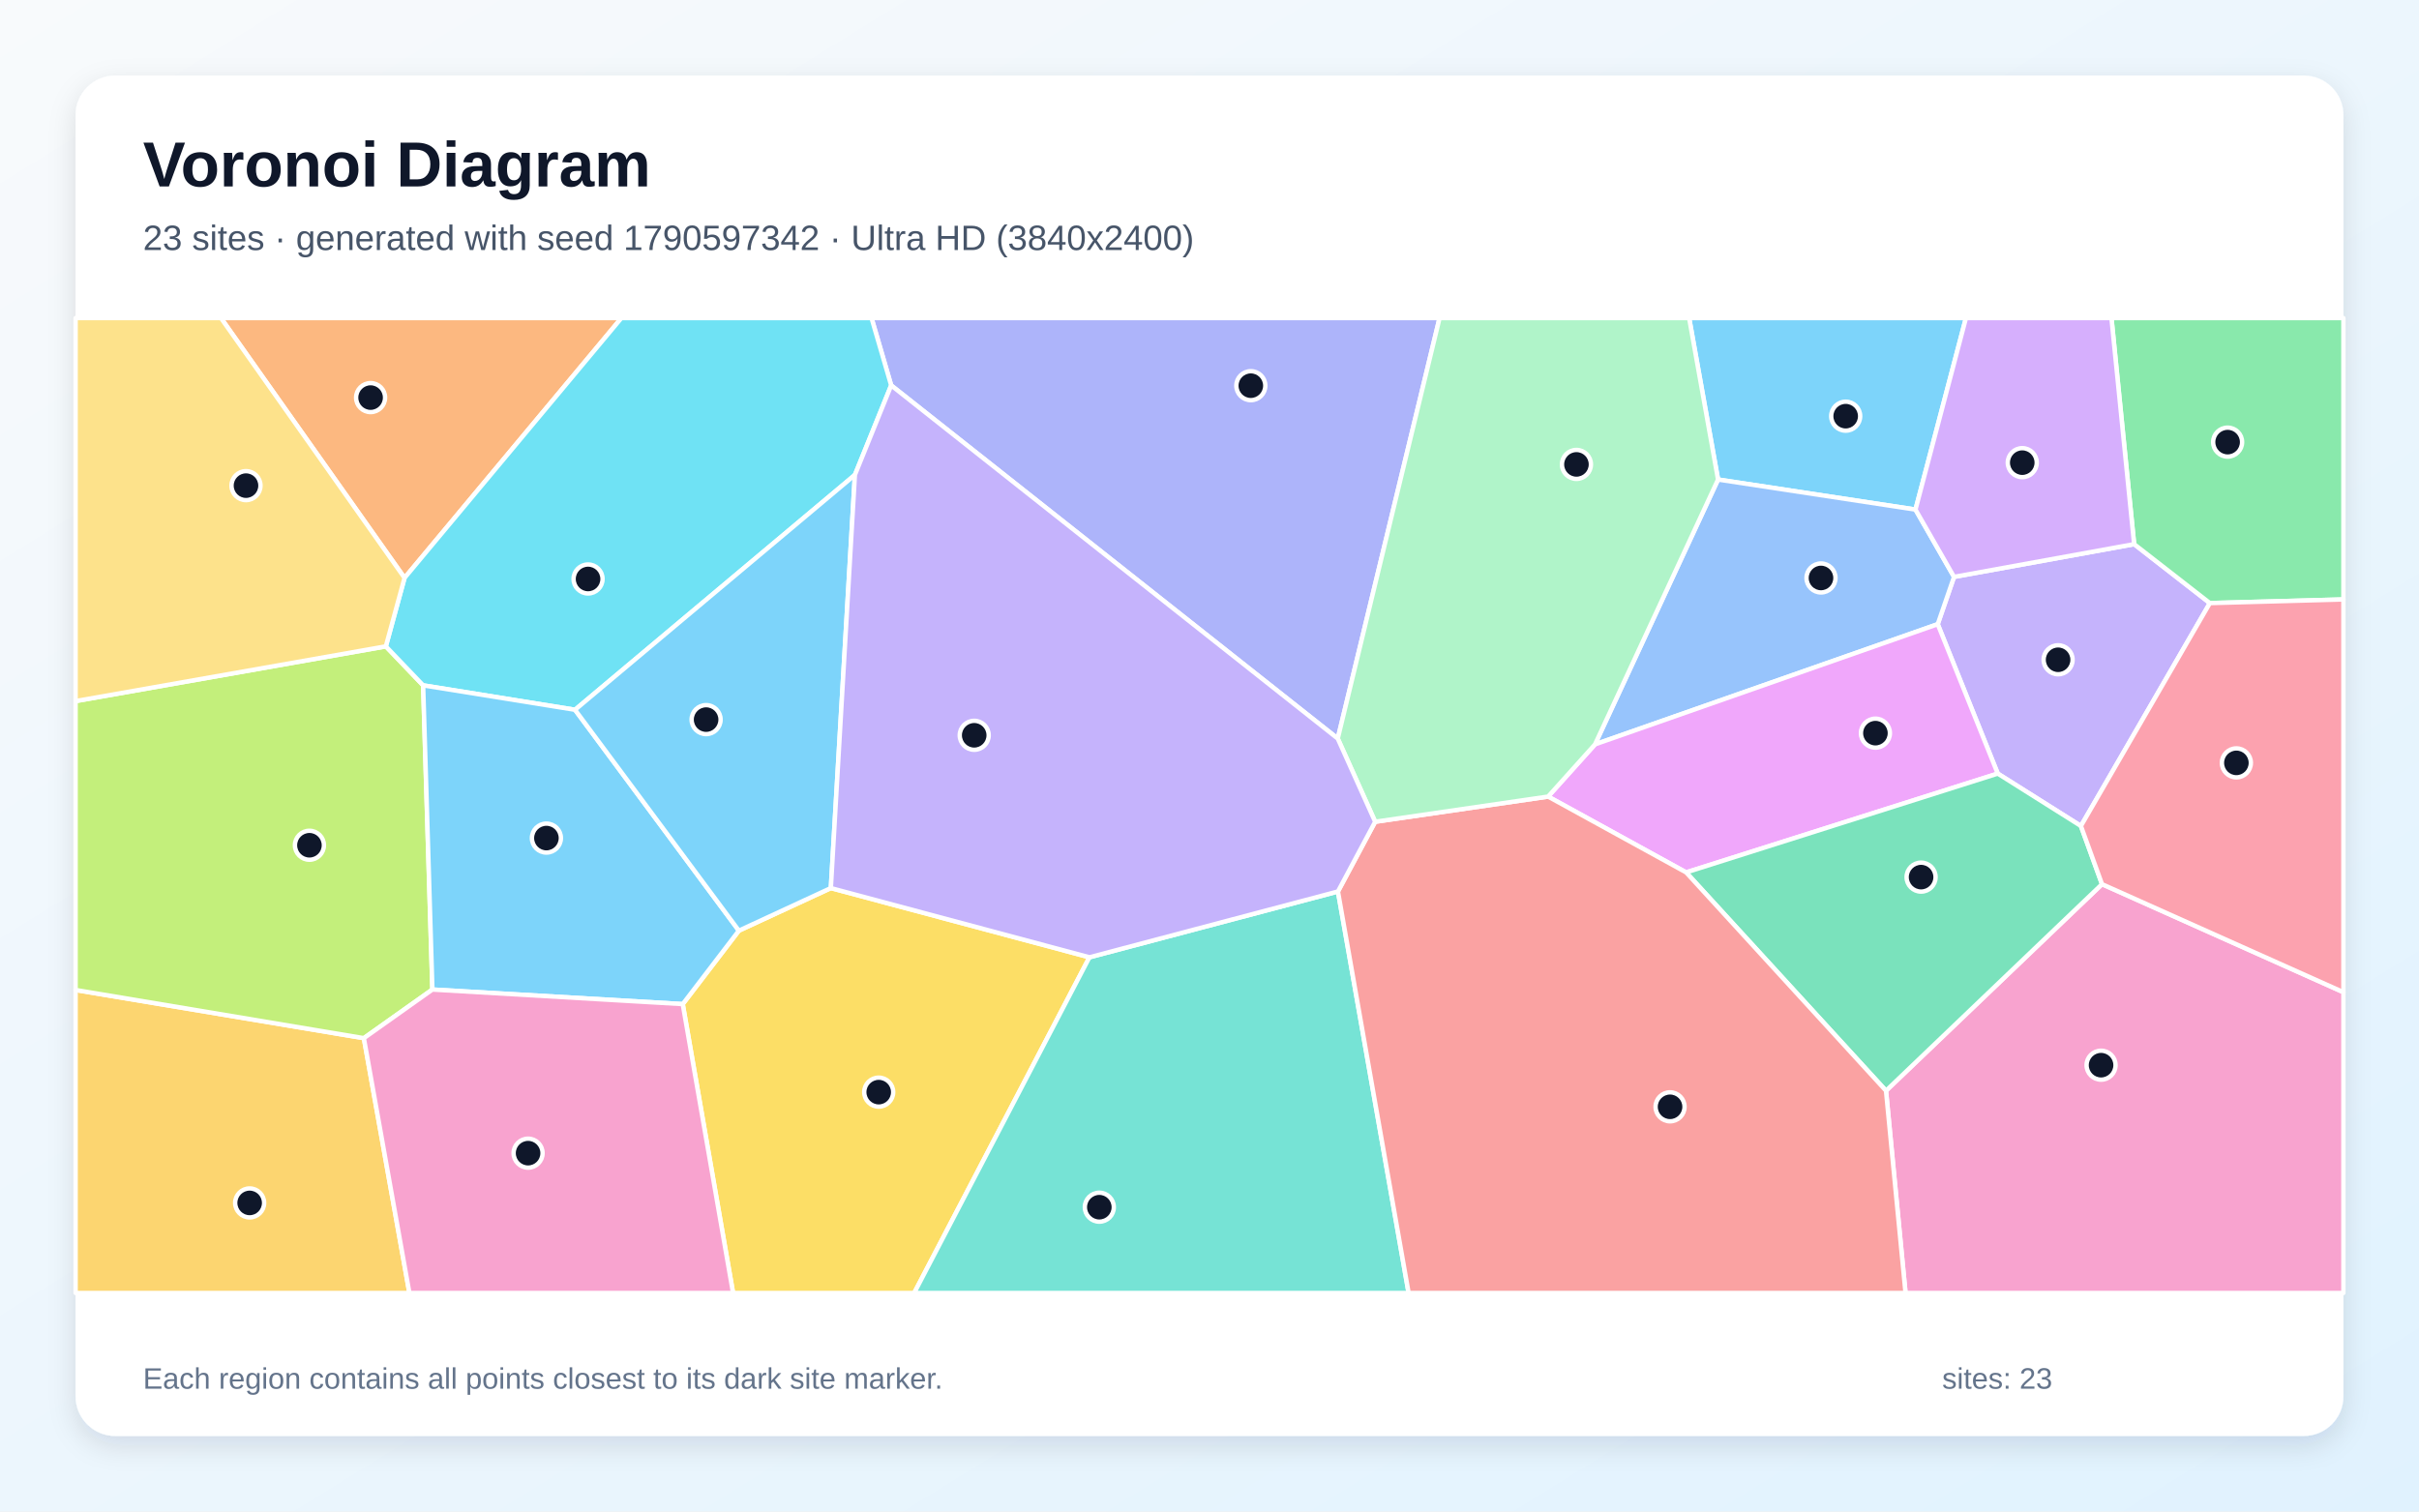
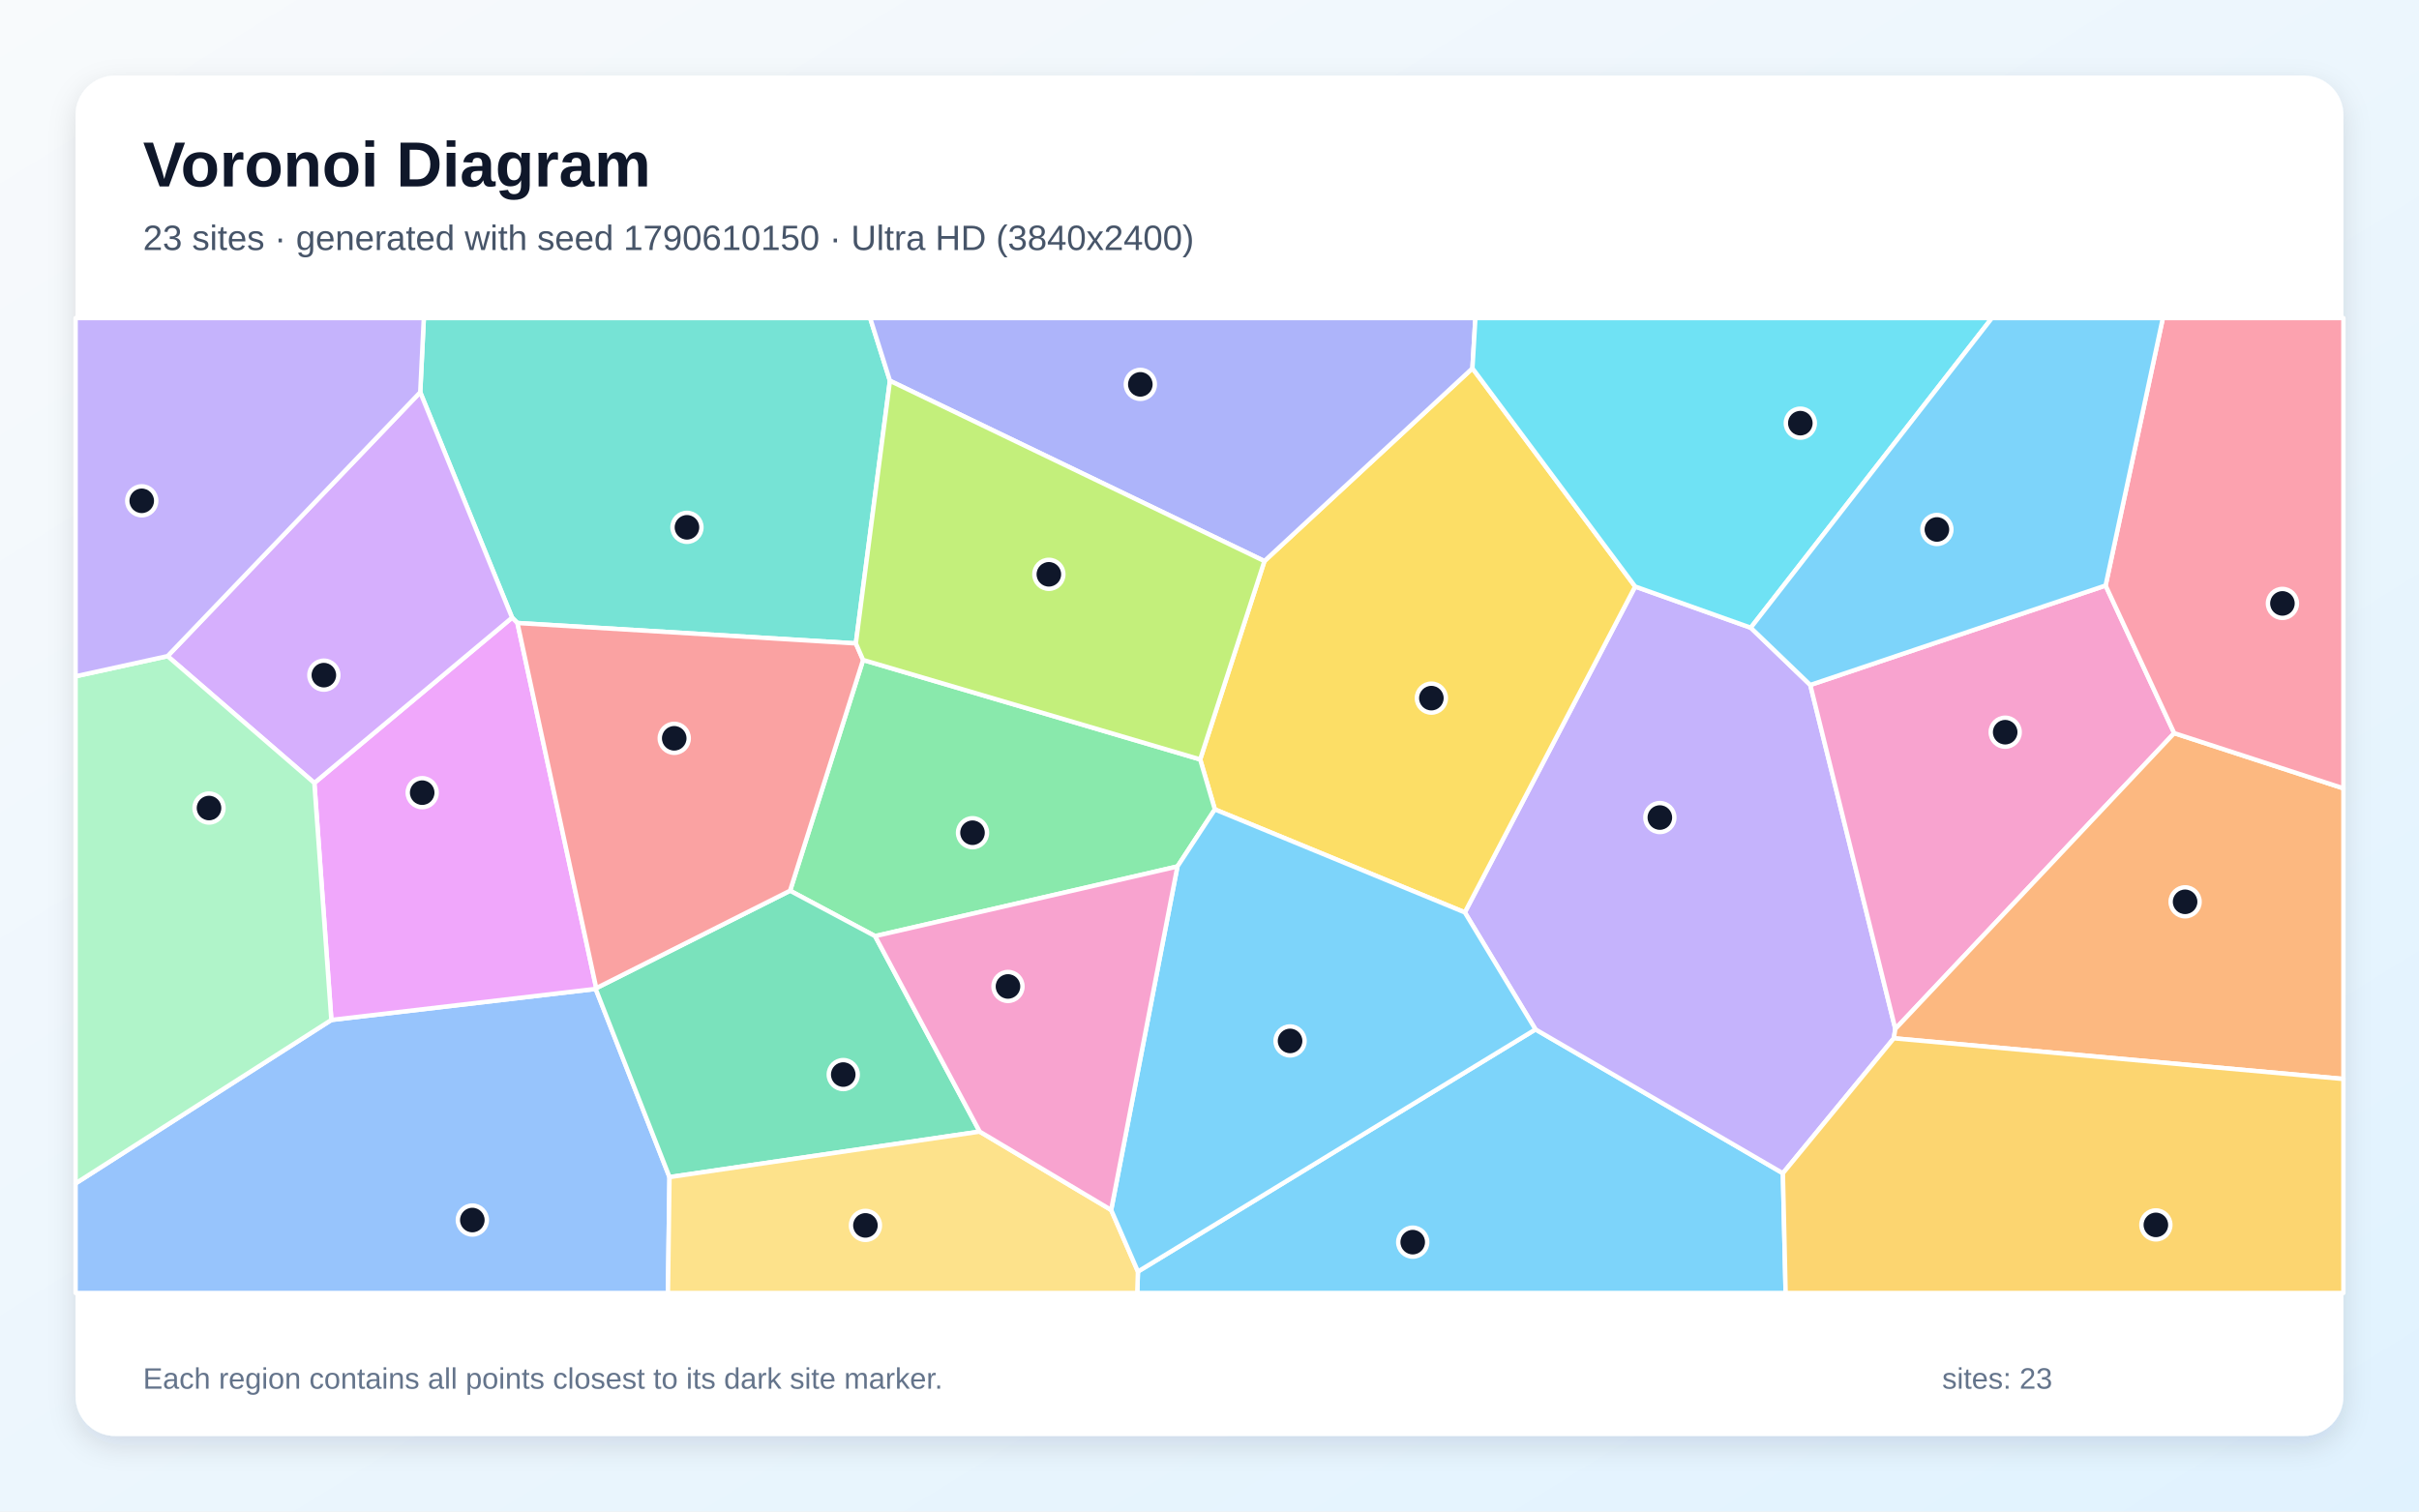
<svg xmlns="http://www.w3.org/2000/svg" width="3840" height="2400" viewBox="0 0 3840 2400" role="img" aria-labelledby="title description">
  <defs>
    <linearGradient id="background" x1="0" y1="0" x2="1" y2="1">
      <stop stop-color="#F8FAFC" />
      <stop offset="1" stop-color="#E0F2FE" />
    </linearGradient>
    <filter id="shadow" x="-5%" y="-5%" width="110%" height="110%">
      <feDropShadow dx="0" dy="15" stdDeviation="22" flood-color="#0F172A" flood-opacity=".12" />
    </filter>
  </defs>
  <rect width="3840" height="2400" fill="url(#background)" />
  <rect x="120" y="120" width="3600" height="2160" rx="63" fill="#FFFFFF" filter="url(#shadow)" />
  <g font-family="Arial, sans-serif">
    <text x="227" y="296" font-size="101" font-weight="700" fill="#0F172A">Voronoi Diagram</text>
-     <text x="227" y="397" font-size="56" fill="#475569">23 sites · generated with seed 1790597342 · Ultra HD (3840x2400)</text>
+     <text x="227" y="397" font-size="56" fill="#475569">23 sites · generated with seed 1790610150 · Ultra HD (3840x2400)</text>
  </g>
  <g stroke="#FFFFFF" stroke-width="7" stroke-linejoin="round">
-     <polygon points="3040.7,809.1 2727.3,761.4 2681.4,505.0 3120.8,505.0" fill="#38BDF8" fill-opacity="0.65" />
-     <polygon points="3303.3,1311.5 3171.3,1228.3 3076.0,991.1 3101.9,916.0 3387.8,864.0 3508.0,957.6" fill="#A78BFA" fill-opacity="0.65" />
-     <polygon points="2993.9,1731.9 3336.8,1403.9 3720.0,1575.4 3720.0,2053.0 3024.9,2053.0" fill="#F472B6" fill-opacity="0.65" />
-     <polygon points="642.2,917.6 350.8,505.0 986.4,505.0" fill="#FB923C" fill-opacity="0.65" />
-     <polygon points="1083.8,1594.3 1172.9,1477.7 1318.9,1410.1 1729.4,1520.0 1451.2,2053.0 1163.7,2053.0" fill="#FACC15" fill-opacity="0.65" />
-     <polygon points="3508.0,957.6 3387.8,864.0 3351.8,505.0 3720.0,505.0 3720.0,951.8" fill="#4ADE80" fill-opacity="0.65" />
-     <polygon points="1729.4,1520.0 2123.9,1415.5 2236.1,2053.0 1451.2,2053.0" fill="#2DD4BF" fill-opacity="0.65" />
-     <polygon points="2532.0,1181.9 2727.3,761.4 3040.7,809.1 3101.9,916.0 3076.0,991.1" fill="#60A5FA" fill-opacity="0.65" />
-     <polygon points="2676.6,1385.2 2457.5,1264.8 2532.0,1181.9 3076.0,991.1 3171.3,1228.3" fill="#E879F9" fill-opacity="0.65" />
-     <polygon points="2676.6,1385.2 3171.3,1228.3 3303.3,1311.5 3336.8,1403.9 2993.9,1731.9" fill="#34D399" fill-opacity="0.65" />
-     <polygon points="2123.9,1415.5 2183.0,1304.8 2457.5,1264.8 2676.6,1385.2 2993.9,1731.9 3024.9,2053.0 2236.1,2053.0" fill="#F87171" fill-opacity="0.65" />
-     <polygon points="2123.6,1172.7 1414.7,611.9 1383.5,505.0 2285.2,505.0" fill="#818CF8" fill-opacity="0.65" />
-     <polygon points="120.0,1571.9 577.6,1648.4 649.9,2053.0 120.0,2053.0" fill="#FBBF24" fill-opacity="0.65" />
-     <polygon points="686.4,1571.2 577.6,1648.4 120.0,1571.9 120.0,1113.2 612.5,1026.3 671.7,1088.2" fill="#A3E635" fill-opacity="0.65" />
-     <polygon points="3387.8,864.0 3101.9,916.0 3040.7,809.1 3120.8,505.0 3351.8,505.0" fill="#C084FC" fill-opacity="0.65" />
-     <polygon points="3336.8,1403.9 3303.3,1311.5 3508.0,957.6 3720.0,951.8 3720.0,1575.4" fill="#FB7185" fill-opacity="0.65" />
-     <polygon points="1414.7,611.9 1357.1,754.1 912.8,1127.0 671.7,1088.2 612.5,1026.3 642.2,917.6 986.4,505.0 1383.5,505.0" fill="#22D3EE" fill-opacity="0.65" />
-     <polygon points="2532.0,1181.9 2457.5,1264.8 2183.0,1304.8 2123.6,1172.7 2285.2,505.0 2681.4,505.0 2727.3,761.4" fill="#86EFAC" fill-opacity="0.65" />
-     <polygon points="612.5,1026.3 120.0,1113.2 120.0,505.0 350.8,505.0 642.2,917.6" fill="#FCD34D" fill-opacity="0.65" />
-     <polygon points="686.4,1571.2 671.7,1088.2 912.8,1127.0 1172.9,1477.7 1083.8,1594.3" fill="#38BDF8" fill-opacity="0.65" />
-     <polygon points="912.8,1127.0 1357.1,754.1 1318.9,1410.1 1172.9,1477.7" fill="#38BDF8" fill-opacity="0.65" />
-     <polygon points="1357.1,754.1 1414.7,611.9 2123.6,1172.7 2183.0,1304.8 2123.9,1415.5 1729.4,1520.0 1318.9,1410.1" fill="#A78BFA" fill-opacity="0.65" />
-     <polygon points="577.6,1648.4 686.4,1571.2 1083.8,1594.3 1163.7,2053.0 649.9,2053.0" fill="#F472B6" fill-opacity="0.65" />
+     <polygon points="1806.4,2019.0 2437.5,1634.5 2830.2,1862.9 2834.6,2053.0 1805.3,2053.0" fill="#38BDF8" fill-opacity="0.65" />
+     <polygon points="2325.3,1448.7 2595.7,931.3 2779.2,996.7 2873.7,1087.6 3008.7,1633.7 3006.3,1648.6 2830.2,1862.9 2437.5,1634.5" fill="#A78BFA" fill-opacity="0.65" />
+     <polygon points="3342.5,929.7 3451.4,1164.1 3008.7,1633.7 2873.7,1087.6" fill="#F472B6" fill-opacity="0.65" />
+     <polygon points="3006.3,1648.6 3008.7,1633.7 3451.4,1164.1 3720.0,1251.7 3720.0,1713.2" fill="#FB923C" fill-opacity="0.65" />
+     <polygon points="2595.7,931.3 2325.3,1448.7 1928.5,1285.2 1905.2,1205.8 2007.2,890.9 2337.4,584.8" fill="#FACC15" fill-opacity="0.65" />
+     <polygon points="1869.1,1375.8 1389.2,1486.4 1254.2,1414.3 1370.1,1047.9 1905.2,1205.8 1928.5,1285.2" fill="#4ADE80" fill-opacity="0.65" />
+     <polygon points="1358.6,1021.6 821.4,989.2 812.9,980.7 667.1,622.8 672.8,505.0 1381.3,505.0 1412.7,604.6" fill="#2DD4BF" fill-opacity="0.65" />
+     <polygon points="120.0,1879.0 526.0,1619.5 945.6,1570.2 1062.8,1869.0 1060.3,2053.0 120.0,2053.0" fill="#60A5FA" fill-opacity="0.65" />
+     <polygon points="946.5,1569.0 945.6,1570.2 526.0,1619.5 499.0,1243.2 812.9,980.7 821.4,989.2" fill="#E879F9" fill-opacity="0.65" />
+     <polygon points="1555.2,1796.8 1062.8,1869.0 945.6,1570.2 946.5,1569.0 1254.2,1414.3 1389.2,1486.4" fill="#34D399" fill-opacity="0.65" />
+     <polygon points="946.5,1569.0 821.4,989.2 1358.6,1021.6 1370.1,1047.9 1254.2,1414.3" fill="#F87171" fill-opacity="0.65" />
+     <polygon points="2337.4,584.8 2007.2,890.9 1412.7,604.6 1381.3,505.0 2342.1,505.0" fill="#818CF8" fill-opacity="0.65" />
+     <polygon points="2830.2,1862.9 3006.3,1648.6 3720.0,1713.2 3720.0,2053.0 2834.6,2053.0" fill="#FBBF24" fill-opacity="0.65" />
+     <polygon points="1370.1,1047.9 1358.6,1021.6 1412.7,604.6 2007.2,890.9 1905.2,1205.8" fill="#A3E635" fill-opacity="0.65" />
+     <polygon points="499.0,1243.2 266.0,1041.8 667.1,622.8 812.9,980.7" fill="#C084FC" fill-opacity="0.65" />
+     <polygon points="3451.4,1164.1 3342.5,929.7 3433.4,505.0 3720.0,505.0 3720.0,1251.7" fill="#FB7185" fill-opacity="0.65" />
+     <polygon points="2779.2,996.7 2595.7,931.3 2337.4,584.8 2342.1,505.0 3162.0,505.0" fill="#22D3EE" fill-opacity="0.65" />
+     <polygon points="266.0,1041.8 499.0,1243.2 526.0,1619.5 120.0,1879.0 120.0,1073.8" fill="#86EFAC" fill-opacity="0.65" />
+     <polygon points="1062.8,1869.0 1555.2,1796.8 1763.9,1921.2 1806.4,2019.0 1805.3,2053.0 1060.3,2053.0" fill="#FCD34D" fill-opacity="0.65" />
+     <polygon points="1763.9,1921.2 1869.1,1375.8 1928.5,1285.2 2325.3,1448.7 2437.5,1634.5 1806.4,2019.0" fill="#38BDF8" fill-opacity="0.65" />
+     <polygon points="3342.5,929.7 2873.7,1087.6 2779.2,996.7 3162.0,505.0 3433.4,505.0" fill="#38BDF8" fill-opacity="0.65" />
+     <polygon points="266.0,1041.8 120.0,1073.8 120.0,505.0 672.8,505.0 667.1,622.8" fill="#A78BFA" fill-opacity="0.65" />
+     <polygon points="1763.9,1921.2 1555.2,1796.8 1389.2,1486.4 1869.1,1375.8" fill="#F472B6" fill-opacity="0.65" />
  </g>
  <g>
-     <circle cx="2929.9" cy="660.8" r="23" fill="#0F172A" stroke="#FFFFFF" stroke-width="7" />
-     <circle cx="3267.1" cy="1047.6" r="23" fill="#0F172A" stroke="#FFFFFF" stroke-width="7" />
-     <circle cx="3335.3" cy="1691.3" r="23" fill="#0F172A" stroke="#FFFFFF" stroke-width="7" />
-     <circle cx="588.3" cy="631.3" r="23" fill="#0F172A" stroke="#FFFFFF" stroke-width="7" />
-     <circle cx="1394.9" cy="1734.1" r="23" fill="#0F172A" stroke="#FFFFFF" stroke-width="7" />
-     <circle cx="3536.2" cy="702.0" r="23" fill="#0F172A" stroke="#FFFFFF" stroke-width="7" />
-     <circle cx="1745.1" cy="1916.8" r="23" fill="#0F172A" stroke="#FFFFFF" stroke-width="7" />
-     <circle cx="2890.7" cy="917.7" r="23" fill="#0F172A" stroke="#FFFFFF" stroke-width="7" />
-     <circle cx="2977.1" cy="1164.1" r="23" fill="#0F172A" stroke="#FFFFFF" stroke-width="7" />
-     <circle cx="3049.6" cy="1392.7" r="23" fill="#0F172A" stroke="#FFFFFF" stroke-width="7" />
-     <circle cx="2651.1" cy="1757.4" r="23" fill="#0F172A" stroke="#FFFFFF" stroke-width="7" />
-     <circle cx="1985.6" cy="612.4" r="23" fill="#0F172A" stroke="#FFFFFF" stroke-width="7" />
-     <circle cx="396.3" cy="1910.0" r="23" fill="#0F172A" stroke="#FFFFFF" stroke-width="7" />
-     <circle cx="491.2" cy="1342.1" r="23" fill="#0F172A" stroke="#FFFFFF" stroke-width="7" />
-     <circle cx="3210.2" cy="734.6" r="23" fill="#0F172A" stroke="#FFFFFF" stroke-width="7" />
-     <circle cx="3550.1" cy="1211.3" r="23" fill="#0F172A" stroke="#FFFFFF" stroke-width="7" />
-     <circle cx="933.5" cy="919.3" r="23" fill="#0F172A" stroke="#FFFFFF" stroke-width="7" />
-     <circle cx="2502.5" cy="737.4" r="23" fill="#0F172A" stroke="#FFFFFF" stroke-width="7" />
-     <circle cx="390.5" cy="771.1" r="23" fill="#0F172A" stroke="#FFFFFF" stroke-width="7" />
-     <circle cx="867.4" cy="1330.7" r="23" fill="#0F172A" stroke="#FFFFFF" stroke-width="7" />
-     <circle cx="1120.9" cy="1142.6" r="23" fill="#0F172A" stroke="#FFFFFF" stroke-width="7" />
-     <circle cx="1546.5" cy="1167.5" r="23" fill="#0F172A" stroke="#FFFFFF" stroke-width="7" />
-     <circle cx="838.3" cy="1831.0" r="23" fill="#0F172A" stroke="#FFFFFF" stroke-width="7" />
+     <circle cx="2242.6" cy="1972.3" r="23" fill="#0F172A" stroke="#FFFFFF" stroke-width="7" />
+     <circle cx="2634.9" cy="1298.1" r="23" fill="#0F172A" stroke="#FFFFFF" stroke-width="7" />
+     <circle cx="3183.1" cy="1162.6" r="23" fill="#0F172A" stroke="#FFFFFF" stroke-width="7" />
+     <circle cx="3468.7" cy="1431.9" r="23" fill="#0F172A" stroke="#FFFFFF" stroke-width="7" />
+     <circle cx="2272.2" cy="1108.5" r="23" fill="#0F172A" stroke="#FFFFFF" stroke-width="7" />
+     <circle cx="1543.8" cy="1322.2" r="23" fill="#0F172A" stroke="#FFFFFF" stroke-width="7" />
+     <circle cx="1090.5" cy="837.3" r="23" fill="#0F172A" stroke="#FFFFFF" stroke-width="7" />
+     <circle cx="749.8" cy="1937.2" r="23" fill="#0F172A" stroke="#FFFFFF" stroke-width="7" />
+     <circle cx="670.2" cy="1258.6" r="23" fill="#0F172A" stroke="#FFFFFF" stroke-width="7" />
+     <circle cx="1338.6" cy="1706.2" r="23" fill="#0F172A" stroke="#FFFFFF" stroke-width="7" />
+     <circle cx="1070.3" cy="1172.3" r="23" fill="#0F172A" stroke="#FFFFFF" stroke-width="7" />
+     <circle cx="1810.2" cy="610.3" r="23" fill="#0F172A" stroke="#FFFFFF" stroke-width="7" />
+     <circle cx="3422.3" cy="1944.9" r="23" fill="#0F172A" stroke="#FFFFFF" stroke-width="7" />
+     <circle cx="1665.0" cy="911.9" r="23" fill="#0F172A" stroke="#FFFFFF" stroke-width="7" />
+     <circle cx="514.1" cy="1072.0" r="23" fill="#0F172A" stroke="#FFFFFF" stroke-width="7" />
+     <circle cx="3623.2" cy="958.1" r="23" fill="#0F172A" stroke="#FFFFFF" stroke-width="7" />
+     <circle cx="2857.9" cy="671.9" r="23" fill="#0F172A" stroke="#FFFFFF" stroke-width="7" />
+     <circle cx="331.8" cy="1283.0" r="23" fill="#0F172A" stroke="#FFFFFF" stroke-width="7" />
+     <circle cx="1373.8" cy="1945.7" r="23" fill="#0F172A" stroke="#FFFFFF" stroke-width="7" />
+     <circle cx="2047.9" cy="1652.8" r="23" fill="#0F172A" stroke="#FFFFFF" stroke-width="7" />
+     <circle cx="3074.7" cy="840.7" r="23" fill="#0F172A" stroke="#FFFFFF" stroke-width="7" />
+     <circle cx="225.0" cy="795.2" r="23" fill="#0F172A" stroke="#FFFFFF" stroke-width="7" />
+     <circle cx="1600.1" cy="1566.3" r="23" fill="#0F172A" stroke="#FFFFFF" stroke-width="7" />
  </g>
  <g font-family="Arial, sans-serif" font-size="47" fill="#64748B">
    <text x="227" y="2205">Each region contains all points closest to its dark site marker.</text>
    <text x="3083" y="2205">sites: 23</text>
  </g>
</svg>
